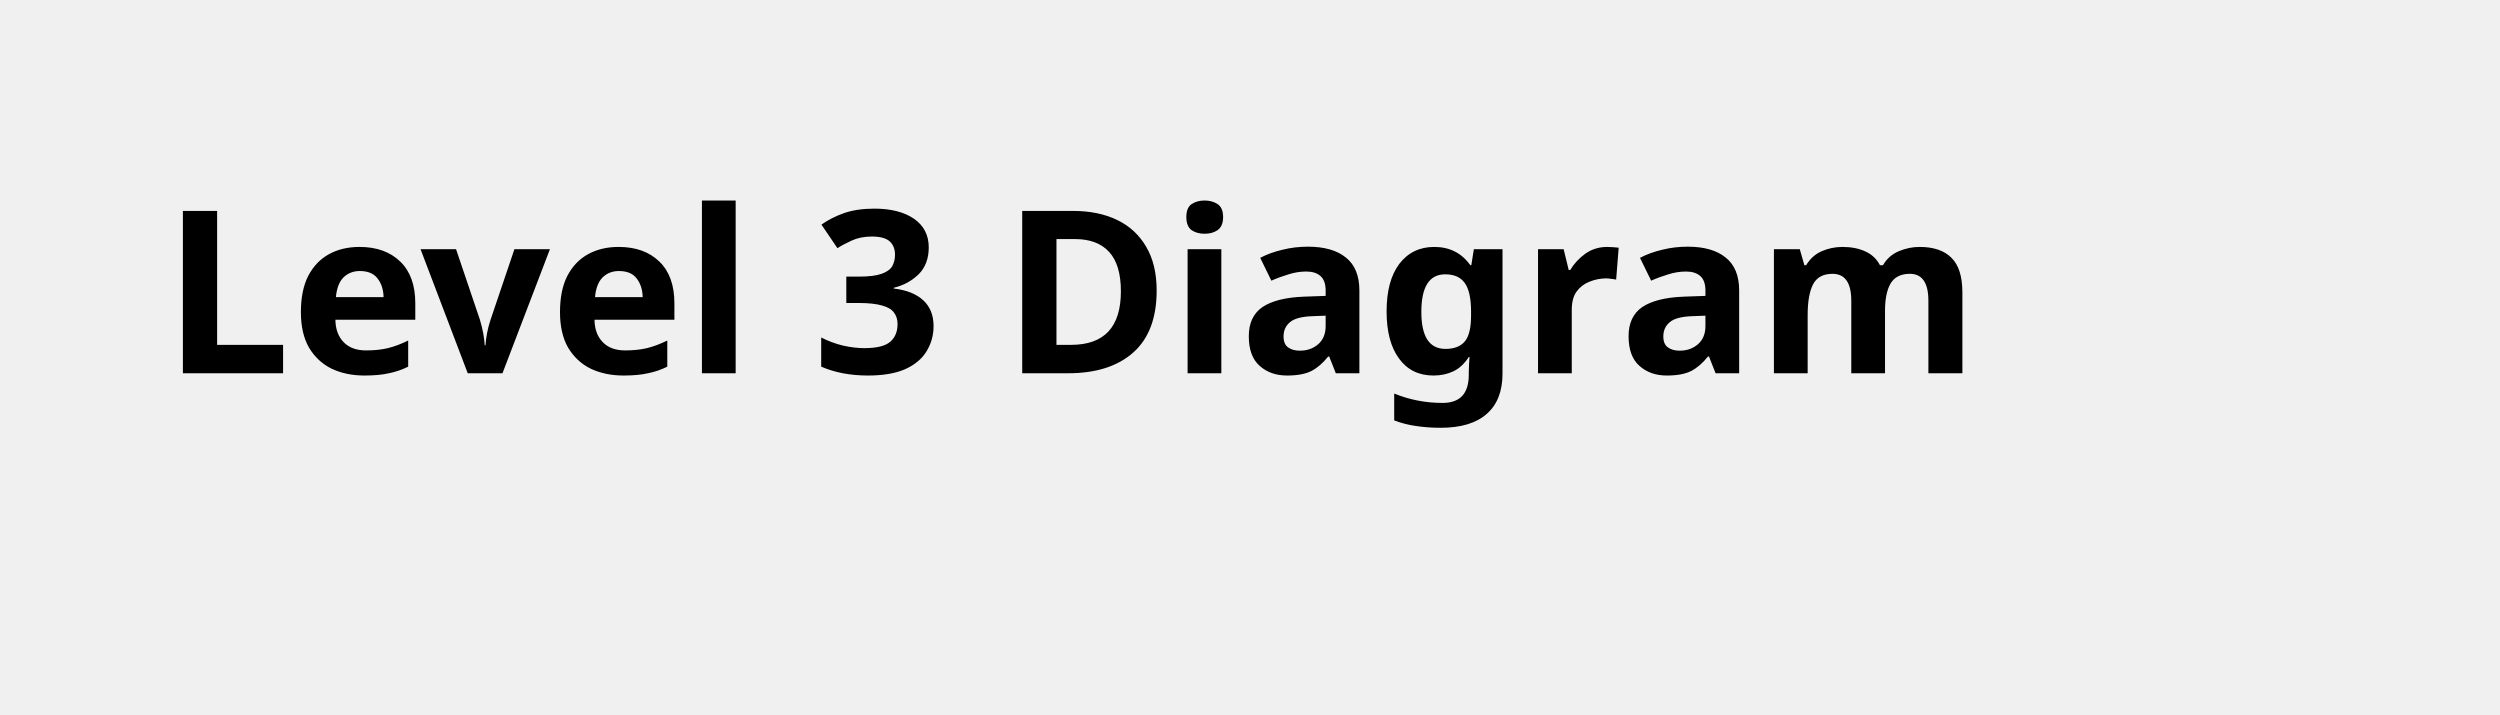
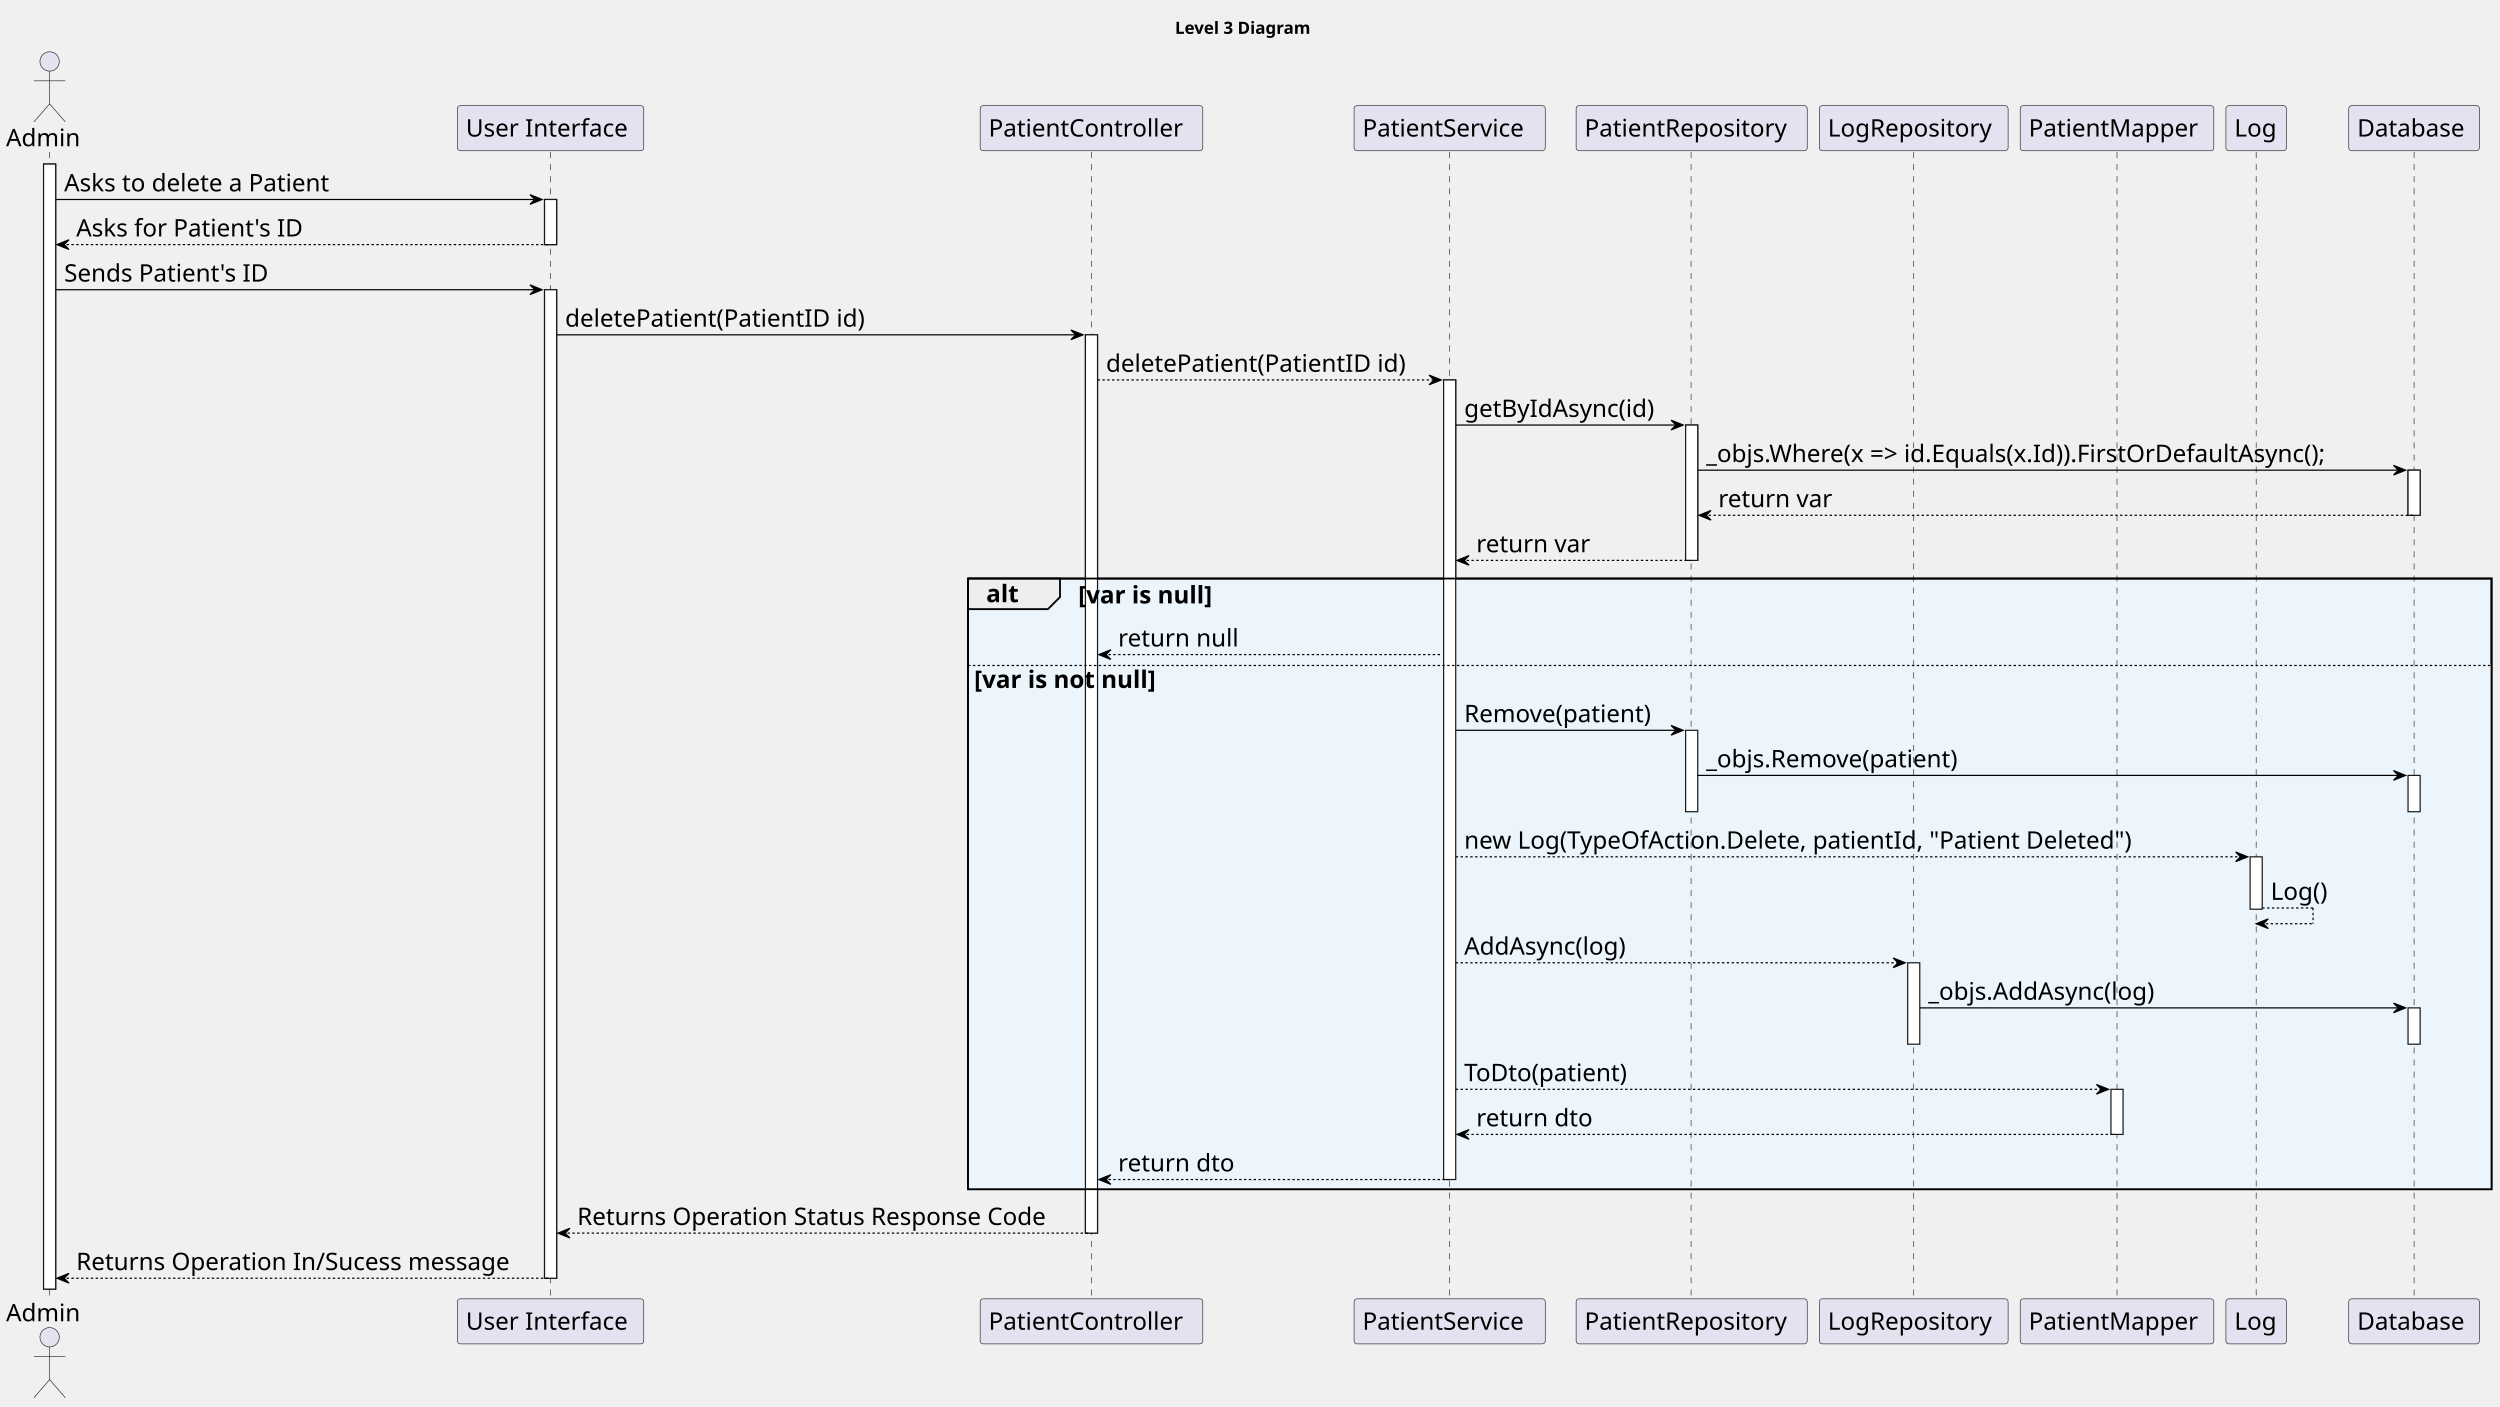
- <svg xmlns="http://www.w3.org/2000/svg" contentStyleType="text/css" height="44px" preserveAspectRatio="none" style="width:154px;height:44px;background:#FFFFFF;" version="1.1" viewBox="0 0 154 44" width="154px" zoomAndPan="magnify">
+ <svg xmlns="http://www.w3.org/2000/svg" contentStyleType="text/css" height="1162px" preserveAspectRatio="none" style="width:2066px;height:1162px;background:#FFFFFF;" version="1.1" viewBox="0 0 2066 1162" width="2066px" zoomAndPan="magnify">
  <defs />
  <g>
-     <text fill="#000000" font-family="sans-serif" font-size="14" font-weight="bold" lengthAdjust="spacing" textLength="126" x="10" y="22.995">Level 3 Diagram</text>
+     <text fill="#000000" font-family="sans-serif" font-size="14" font-weight="bold" lengthAdjust="spacing" textLength="126" x="971" y="27.995">Level 3 Diagram</text>
+     <rect fill="#FFFFFF" height="929.75" style="stroke:#181818;stroke-width:1.0;" width="10" x="36" y="135.578" />
+     <rect fill="#FFFFFF" height="37.281" style="stroke:#181818;stroke-width:1.0;" width="10" x="450" y="164.859" />
+     <rect fill="#FFFFFF" height="816.906" style="stroke:#181818;stroke-width:1.0;" width="10" x="450" y="239.422" />
+     <rect fill="#FFFFFF" height="742.344" style="stroke:#181818;stroke-width:1.0;" width="10" x="897" y="276.703" />
+     <rect fill="#FFFFFF" height="660.781" style="stroke:#181818;stroke-width:1.0;" width="10" x="1193" y="313.984" />
+     <rect fill="#FFFFFF" height="111.844" style="stroke:#181818;stroke-width:1.0;" width="10" x="1393" y="351.266" />
+     <rect fill="#FFFFFF" height="67.281" style="stroke:#181818;stroke-width:1.0;" width="10" x="1393" y="603.516" />
+     <rect fill="#FFFFFF" height="67.281" style="stroke:#181818;stroke-width:1.0;" width="10" x="1576.5" y="795.641" />
+     <rect fill="#FFFFFF" height="37.281" style="stroke:#181818;stroke-width:1.0;" width="10" x="1744.5" y="900.203" />
+     <rect fill="#FFFFFF" height="43.281" style="stroke:#181818;stroke-width:1.0;" width="10" x="1859.5" y="708.078" />
+     <rect fill="#FFFFFF" height="37.281" style="stroke:#181818;stroke-width:1.0;" width="10" x="1990" y="388.547" />
+     <rect fill="#FFFFFF" height="30" style="stroke:#181818;stroke-width:1.0;" width="10" x="1990" y="640.797" />
+     <rect fill="#FFFFFF" height="30" style="stroke:#181818;stroke-width:1.0;" width="10" x="1990" y="832.922" />
+     <rect fill="#EBF5FB" height="504.656" style="stroke:#000000;stroke-width:1.5;" width="1259" x="800" y="478.109" />
+     <rect fill="#EBF5FB" height="433.812" style="stroke:none;stroke-width:1.0;" width="1259" x="800" y="548.953" />
+     <line style="stroke:#181818;stroke-width:0.5;stroke-dasharray:5.0,5.0;" x1="41" x2="41" y1="125.578" y2="1074.328" />
+     <line style="stroke:#181818;stroke-width:0.5;stroke-dasharray:5.0,5.0;" x1="455" x2="455" y1="125.578" y2="1074.328" />
+     <line style="stroke:#181818;stroke-width:0.5;stroke-dasharray:5.0,5.0;" x1="902" x2="902" y1="125.578" y2="1074.328" />
+     <line style="stroke:#181818;stroke-width:0.5;stroke-dasharray:5.0,5.0;" x1="1198" x2="1198" y1="125.578" y2="1074.328" />
+     <line style="stroke:#181818;stroke-width:0.5;stroke-dasharray:5.0,5.0;" x1="1397.5" x2="1397.5" y1="125.578" y2="1074.328" />
+     <line style="stroke:#181818;stroke-width:0.5;stroke-dasharray:5.0,5.0;" x1="1581.5" x2="1581.5" y1="125.578" y2="1074.328" />
+     <line style="stroke:#181818;stroke-width:0.5;stroke-dasharray:5.0,5.0;" x1="1749.5" x2="1749.5" y1="125.578" y2="1074.328" />
+     <line style="stroke:#181818;stroke-width:0.5;stroke-dasharray:5.0,5.0;" x1="1864.5" x2="1864.5" y1="125.578" y2="1074.328" />
+     <line style="stroke:#181818;stroke-width:0.5;stroke-dasharray:5.0,5.0;" x1="1995" x2="1995" y1="125.578" y2="1074.328" />
+     <text fill="#000000" font-family="sans-serif" font-size="20" lengthAdjust="spacing" textLength="66" x="5" y="120.861">Admin</text>
+     <ellipse cx="41" cy="50.797" fill="#E2E2F0" rx="8" ry="8" style="stroke:#181818;stroke-width:0.5;" />
+     <path d="M41,58.797 L41,85.797 M28,66.797 L54,66.797 M41,85.797 L28,100.797 M41,85.797 L54,100.797 " fill="none" style="stroke:#181818;stroke-width:0.5;" />
+     <text fill="#000000" font-family="sans-serif" font-size="20" lengthAdjust="spacing" textLength="66" x="5" y="1091.893">Admin</text>
+     <ellipse cx="41" cy="1105.109" fill="#E2E2F0" rx="8" ry="8" style="stroke:#181818;stroke-width:0.5;" />
+     <path d="M41,1113.109 L41,1140.109 M28,1121.109 L54,1121.109 M41,1140.109 L28,1155.109 M41,1140.109 L54,1155.109 " fill="none" style="stroke:#181818;stroke-width:0.5;" />
+     <rect fill="#E2E2F0" height="37.281" rx="2.5" ry="2.5" style="stroke:#181818;stroke-width:0.5;" width="154" x="378" y="87.297" />
+     <text fill="#000000" font-family="sans-serif" font-size="20" lengthAdjust="spacing" textLength="140" x="385" y="112.861">User Interface</text>
+     <rect fill="#E2E2F0" height="37.281" rx="2.5" ry="2.5" style="stroke:#181818;stroke-width:0.5;" width="154" x="378" y="1073.328" />
+     <text fill="#000000" font-family="sans-serif" font-size="20" lengthAdjust="spacing" textLength="140" x="385" y="1098.893">User Interface</text>
+     <rect fill="#E2E2F0" height="37.281" rx="2.5" ry="2.5" style="stroke:#181818;stroke-width:0.5;" width="184" x="810" y="87.297" />
+     <text fill="#000000" font-family="sans-serif" font-size="20" lengthAdjust="spacing" textLength="170" x="817" y="112.861">PatientController</text>
+     <rect fill="#E2E2F0" height="37.281" rx="2.5" ry="2.5" style="stroke:#181818;stroke-width:0.5;" width="184" x="810" y="1073.328" />
+     <text fill="#000000" font-family="sans-serif" font-size="20" lengthAdjust="spacing" textLength="170" x="817" y="1098.893">PatientController</text>
+     <rect fill="#E2E2F0" height="37.281" rx="2.5" ry="2.5" style="stroke:#181818;stroke-width:0.5;" width="158" x="1119" y="87.297" />
+     <text fill="#000000" font-family="sans-serif" font-size="20" lengthAdjust="spacing" textLength="144" x="1126" y="112.861">PatientService</text>
+     <rect fill="#E2E2F0" height="37.281" rx="2.5" ry="2.5" style="stroke:#181818;stroke-width:0.5;" width="158" x="1119" y="1073.328" />
+     <text fill="#000000" font-family="sans-serif" font-size="20" lengthAdjust="spacing" textLength="144" x="1126" y="1098.893">PatientService</text>
+     <rect fill="#E2E2F0" height="37.281" rx="2.5" ry="2.5" style="stroke:#181818;stroke-width:0.5;" width="191" x="1302.5" y="87.297" />
+     <text fill="#000000" font-family="sans-serif" font-size="20" lengthAdjust="spacing" textLength="177" x="1309.5" y="112.861">PatientRepository</text>
+     <rect fill="#E2E2F0" height="37.281" rx="2.5" ry="2.5" style="stroke:#181818;stroke-width:0.5;" width="191" x="1302.5" y="1073.328" />
+     <text fill="#000000" font-family="sans-serif" font-size="20" lengthAdjust="spacing" textLength="177" x="1309.5" y="1098.893">PatientRepository</text>
+     <rect fill="#E2E2F0" height="37.281" rx="2.5" ry="2.5" style="stroke:#181818;stroke-width:0.5;" width="156" x="1503.5" y="87.297" />
+     <text fill="#000000" font-family="sans-serif" font-size="20" lengthAdjust="spacing" textLength="142" x="1510.5" y="112.861">LogRepository</text>
+     <rect fill="#E2E2F0" height="37.281" rx="2.5" ry="2.5" style="stroke:#181818;stroke-width:0.5;" width="156" x="1503.5" y="1073.328" />
+     <text fill="#000000" font-family="sans-serif" font-size="20" lengthAdjust="spacing" textLength="142" x="1510.5" y="1098.893">LogRepository</text>
+     <rect fill="#E2E2F0" height="37.281" rx="2.5" ry="2.5" style="stroke:#181818;stroke-width:0.5;" width="160" x="1669.5" y="87.297" />
+     <text fill="#000000" font-family="sans-serif" font-size="20" lengthAdjust="spacing" textLength="146" x="1676.5" y="112.861">PatientMapper</text>
+     <rect fill="#E2E2F0" height="37.281" rx="2.5" ry="2.5" style="stroke:#181818;stroke-width:0.5;" width="160" x="1669.5" y="1073.328" />
+     <text fill="#000000" font-family="sans-serif" font-size="20" lengthAdjust="spacing" textLength="146" x="1676.5" y="1098.893">PatientMapper</text>
+     <rect fill="#E2E2F0" height="37.281" rx="2.5" ry="2.5" style="stroke:#181818;stroke-width:0.5;" width="50" x="1839.5" y="87.297" />
+     <text fill="#000000" font-family="sans-serif" font-size="20" lengthAdjust="spacing" textLength="36" x="1846.5" y="112.861">Log</text>
+     <rect fill="#E2E2F0" height="37.281" rx="2.5" ry="2.5" style="stroke:#181818;stroke-width:0.5;" width="50" x="1839.5" y="1073.328" />
+     <text fill="#000000" font-family="sans-serif" font-size="20" lengthAdjust="spacing" textLength="36" x="1846.5" y="1098.893">Log</text>
+     <rect fill="#E2E2F0" height="37.281" rx="2.5" ry="2.5" style="stroke:#181818;stroke-width:0.5;" width="108" x="1941" y="87.297" />
+     <text fill="#000000" font-family="sans-serif" font-size="20" lengthAdjust="spacing" textLength="94" x="1948" y="112.861">Database</text>
+     <rect fill="#E2E2F0" height="37.281" rx="2.5" ry="2.5" style="stroke:#181818;stroke-width:0.5;" width="108" x="1941" y="1073.328" />
+     <text fill="#000000" font-family="sans-serif" font-size="20" lengthAdjust="spacing" textLength="94" x="1948" y="1098.893">Database</text>
+     <rect fill="#FFFFFF" height="929.75" style="stroke:#181818;stroke-width:1.0;" width="10" x="36" y="135.578" />
+     <rect fill="#FFFFFF" height="37.281" style="stroke:#181818;stroke-width:1.0;" width="10" x="450" y="164.859" />
+     <rect fill="#FFFFFF" height="816.906" style="stroke:#181818;stroke-width:1.0;" width="10" x="450" y="239.422" />
+     <rect fill="#FFFFFF" height="742.344" style="stroke:#181818;stroke-width:1.0;" width="10" x="897" y="276.703" />
+     <rect fill="#FFFFFF" height="660.781" style="stroke:#181818;stroke-width:1.0;" width="10" x="1193" y="313.984" />
+     <rect fill="#FFFFFF" height="111.844" style="stroke:#181818;stroke-width:1.0;" width="10" x="1393" y="351.266" />
+     <rect fill="#FFFFFF" height="67.281" style="stroke:#181818;stroke-width:1.0;" width="10" x="1393" y="603.516" />
+     <rect fill="#FFFFFF" height="67.281" style="stroke:#181818;stroke-width:1.0;" width="10" x="1576.5" y="795.641" />
+     <rect fill="#FFFFFF" height="37.281" style="stroke:#181818;stroke-width:1.0;" width="10" x="1744.5" y="900.203" />
+     <rect fill="#FFFFFF" height="43.281" style="stroke:#181818;stroke-width:1.0;" width="10" x="1859.5" y="708.078" />
+     <rect fill="#FFFFFF" height="37.281" style="stroke:#181818;stroke-width:1.0;" width="10" x="1990" y="388.547" />
+     <rect fill="#FFFFFF" height="30" style="stroke:#181818;stroke-width:1.0;" width="10" x="1990" y="640.797" />
+     <rect fill="#FFFFFF" height="30" style="stroke:#181818;stroke-width:1.0;" width="10" x="1990" y="832.922" />
+     <polygon fill="#000000" points="438,160.859,448,164.859,438,168.859,442,164.859" style="stroke:#000000;stroke-width:1.0;" />
+     <line style="stroke:#000000;stroke-width:1.0;" x1="46" x2="444" y1="164.859" y2="164.859" />
+     <text fill="#000000" font-family="sans-serif" font-size="20" lengthAdjust="spacing" textLength="236" x="53" y="158.143">Asks to delete a Patient</text>
+     <polygon fill="#000000" points="57,198.141,47,202.141,57,206.141,53,202.141" style="stroke:#000000;stroke-width:1.0;" />
+     <line style="stroke:#000000;stroke-width:1.0;stroke-dasharray:2.0,2.0;" x1="51" x2="454" y1="202.141" y2="202.141" />
+     <text fill="#000000" font-family="sans-serif" font-size="20" lengthAdjust="spacing" textLength="199" x="63" y="195.424">Asks for Patient's ID</text>
+     <polygon fill="#000000" points="438,235.422,448,239.422,438,243.422,442,239.422" style="stroke:#000000;stroke-width:1.0;" />
+     <line style="stroke:#000000;stroke-width:1.0;" x1="46" x2="444" y1="239.422" y2="239.422" />
+     <text fill="#000000" font-family="sans-serif" font-size="20" lengthAdjust="spacing" textLength="181" x="53" y="232.705">Sends Patient's ID</text>
+     <polygon fill="#000000" points="885,272.703,895,276.703,885,280.703,889,276.703" style="stroke:#000000;stroke-width:1.0;" />
+     <line style="stroke:#000000;stroke-width:1.0;" x1="460" x2="891" y1="276.703" y2="276.703" />
+     <text fill="#000000" font-family="sans-serif" font-size="20" lengthAdjust="spacing" textLength="267" x="467" y="269.986">deletePatient(PatientID id)</text>
+     <polygon fill="#000000" points="1181,309.984,1191,313.984,1181,317.984,1185,313.984" style="stroke:#000000;stroke-width:1.0;" />
+     <line style="stroke:#000000;stroke-width:1.0;stroke-dasharray:2.0,2.0;" x1="907" x2="1187" y1="313.984" y2="313.984" />
+     <text fill="#000000" font-family="sans-serif" font-size="20" lengthAdjust="spacing" textLength="267" x="914" y="307.268">deletePatient(PatientID id)</text>
+     <polygon fill="#000000" points="1381,347.266,1391,351.266,1381,355.266,1385,351.266" style="stroke:#000000;stroke-width:1.0;" />
+     <line style="stroke:#000000;stroke-width:1.0;" x1="1203" x2="1387" y1="351.266" y2="351.266" />
+     <text fill="#000000" font-family="sans-serif" font-size="20" lengthAdjust="spacing" textLength="171" x="1210" y="344.549">getByIdAsync(id)</text>
+     <polygon fill="#000000" points="1978,384.547,1988,388.547,1978,392.547,1982,388.547" style="stroke:#000000;stroke-width:1.0;" />
+     <line style="stroke:#000000;stroke-width:1.0;" x1="1403" x2="1984" y1="388.547" y2="388.547" />
+     <text fill="#000000" font-family="sans-serif" font-size="20" lengthAdjust="spacing" textLength="568" x="1410" y="381.83">_objs.Where(x =&gt; id.Equals(x.Id)).FirstOrDefaultAsync();</text>
+     <polygon fill="#000000" points="1414,421.828,1404,425.828,1414,429.828,1410,425.828" style="stroke:#000000;stroke-width:1.0;" />
+     <line style="stroke:#000000;stroke-width:1.0;stroke-dasharray:2.0,2.0;" x1="1408" x2="1994" y1="425.828" y2="425.828" />
+     <text fill="#000000" font-family="sans-serif" font-size="20" lengthAdjust="spacing" textLength="99" x="1420" y="419.111">return var</text>
+     <polygon fill="#000000" points="1214,459.109,1204,463.109,1214,467.109,1210,463.109" style="stroke:#000000;stroke-width:1.0;" />
+     <line style="stroke:#000000;stroke-width:1.0;stroke-dasharray:2.0,2.0;" x1="1208" x2="1397" y1="463.109" y2="463.109" />
+     <text fill="#000000" font-family="sans-serif" font-size="20" lengthAdjust="spacing" textLength="99" x="1220" y="456.393">return var</text>
+     <path d="M800,478.109 L876,478.109 L876,493.391 L866,503.391 L800,503.391 L800,478.109 " fill="#EEEEEE" style="stroke:#000000;stroke-width:1.5;" />
+     <rect fill="none" height="504.656" style="stroke:#000000;stroke-width:1.5;" width="1259" x="800" y="478.109" />
+     <text fill="#000000" font-family="sans-serif" font-size="20" font-weight="bold" lengthAdjust="spacing" textLength="31" x="815" y="497.674">alt</text>
+     <text fill="#000000" font-family="sans-serif" font-size="20" font-weight="bold" lengthAdjust="spacing" textLength="130" x="891" y="498.674">[var is null]</text>
+     <polygon fill="#000000" points="918,536.953,908,540.953,918,544.953,914,540.953" style="stroke:#000000;stroke-width:1.0;" />
+     <line style="stroke:#000000;stroke-width:1.0;stroke-dasharray:2.0,2.0;" x1="912" x2="1192" y1="540.953" y2="540.953" />
+     <text fill="#000000" font-family="sans-serif" font-size="20" lengthAdjust="spacing" textLength="106" x="924" y="534.236">return null</text>
+     <line style="stroke:#000000;stroke-width:1.0;stroke-dasharray:2.0,2.0;" x1="800" x2="2059" y1="549.953" y2="549.953" />
+     <text fill="#000000" font-family="sans-serif" font-size="20" font-weight="bold" lengthAdjust="spacing" textLength="175" x="805" y="568.518">[var is not null]</text>
+     <polygon fill="#000000" points="1381,599.516,1391,603.516,1381,607.516,1385,603.516" style="stroke:#000000;stroke-width:1.0;" />
+     <line style="stroke:#000000;stroke-width:1.0;" x1="1203" x2="1387" y1="603.516" y2="603.516" />
+     <text fill="#000000" font-family="sans-serif" font-size="20" lengthAdjust="spacing" textLength="169" x="1210" y="596.799">Remove(patient)</text>
+     <polygon fill="#000000" points="1978,636.797,1988,640.797,1978,644.797,1982,640.797" style="stroke:#000000;stroke-width:1.0;" />
+     <line style="stroke:#000000;stroke-width:1.0;" x1="1403" x2="1984" y1="640.797" y2="640.797" />
+     <text fill="#000000" font-family="sans-serif" font-size="20" lengthAdjust="spacing" textLength="226" x="1410" y="634.08">_objs.Remove(patient)</text>
+     <polygon fill="#000000" points="1847.5,704.078,1857.5,708.078,1847.5,712.078,1851.5,708.078" style="stroke:#000000;stroke-width:1.0;" />
+     <line style="stroke:#000000;stroke-width:1.0;stroke-dasharray:2.0,2.0;" x1="1203" x2="1853.5" y1="708.078" y2="708.078" />
+     <text fill="#000000" font-family="sans-serif" font-size="20" lengthAdjust="spacing" textLength="596" x="1210" y="701.361">new Log(TypeOfAction.Delete, patientId, "Patient Deleted")</text>
+     <line style="stroke:#000000;stroke-width:1.0;stroke-dasharray:2.0,2.0;" x1="1869.5" x2="1911.5" y1="750.359" y2="750.359" />
+     <line style="stroke:#000000;stroke-width:1.0;stroke-dasharray:2.0,2.0;" x1="1911.5" x2="1911.5" y1="750.359" y2="763.359" />
+     <line style="stroke:#000000;stroke-width:1.0;stroke-dasharray:2.0,2.0;" x1="1864.5" x2="1911.5" y1="763.359" y2="763.359" />
+     <polygon fill="#000000" points="1874.5,759.359,1864.5,763.359,1874.5,767.359,1870.5,763.359" style="stroke:#000000;stroke-width:1.0;" />
+     <text fill="#000000" font-family="sans-serif" font-size="20" lengthAdjust="spacing" textLength="52" x="1876.5" y="743.643">Log()</text>
+     <polygon fill="#000000" points="1564.5,791.641,1574.5,795.641,1564.5,799.641,1568.5,795.641" style="stroke:#000000;stroke-width:1.0;" />
+     <line style="stroke:#000000;stroke-width:1.0;stroke-dasharray:2.0,2.0;" x1="1203" x2="1570.5" y1="795.641" y2="795.641" />
+     <text fill="#000000" font-family="sans-serif" font-size="20" lengthAdjust="spacing" textLength="146" x="1210" y="788.924">AddAsync(log)</text>
+     <polygon fill="#000000" points="1978,828.922,1988,832.922,1978,836.922,1982,832.922" style="stroke:#000000;stroke-width:1.0;" />
+     <line style="stroke:#000000;stroke-width:1.0;" x1="1586.5" x2="1984" y1="832.922" y2="832.922" />
+     <text fill="#000000" font-family="sans-serif" font-size="20" lengthAdjust="spacing" textLength="203" x="1593.5" y="826.205">_objs.AddAsync(log)</text>
+     <polygon fill="#000000" points="1732.5,896.203,1742.5,900.203,1732.5,904.203,1736.5,900.203" style="stroke:#000000;stroke-width:1.0;" />
+     <line style="stroke:#000000;stroke-width:1.0;stroke-dasharray:2.0,2.0;" x1="1203" x2="1738.5" y1="900.203" y2="900.203" />
+     <text fill="#000000" font-family="sans-serif" font-size="20" lengthAdjust="spacing" textLength="147" x="1210" y="893.486">ToDto(patient)</text>
+     <polygon fill="#000000" points="1214,933.484,1204,937.484,1214,941.484,1210,937.484" style="stroke:#000000;stroke-width:1.0;" />
+     <line style="stroke:#000000;stroke-width:1.0;stroke-dasharray:2.0,2.0;" x1="1208" x2="1748.5" y1="937.484" y2="937.484" />
+     <text fill="#000000" font-family="sans-serif" font-size="20" lengthAdjust="spacing" textLength="101" x="1220" y="930.768">return dto</text>
+     <polygon fill="#000000" points="918,970.766,908,974.766,918,978.766,914,974.766" style="stroke:#000000;stroke-width:1.0;" />
+     <line style="stroke:#000000;stroke-width:1.0;stroke-dasharray:2.0,2.0;" x1="912" x2="1197" y1="974.766" y2="974.766" />
+     <text fill="#000000" font-family="sans-serif" font-size="20" lengthAdjust="spacing" textLength="101" x="924" y="968.049">return dto</text>
+     <polygon fill="#000000" points="471,1015.047,461,1019.047,471,1023.047,467,1019.047" style="stroke:#000000;stroke-width:1.0;" />
+     <line style="stroke:#000000;stroke-width:1.0;stroke-dasharray:2.0,2.0;" x1="465" x2="901" y1="1019.047" y2="1019.047" />
+     <text fill="#000000" font-family="sans-serif" font-size="20" lengthAdjust="spacing" textLength="413" x="477" y="1012.33">Returns Operation Status Response Code</text>
+     <polygon fill="#000000" points="57,1052.328,47,1056.328,57,1060.328,53,1056.328" style="stroke:#000000;stroke-width:1.0;" />
+     <line style="stroke:#000000;stroke-width:1.0;stroke-dasharray:2.0,2.0;" x1="51" x2="454" y1="1056.328" y2="1056.328" />
+     <text fill="#000000" font-family="sans-serif" font-size="20" lengthAdjust="spacing" textLength="380" x="63" y="1049.611">Returns Operation In/Sucess message</text>
  </g>
</svg>
